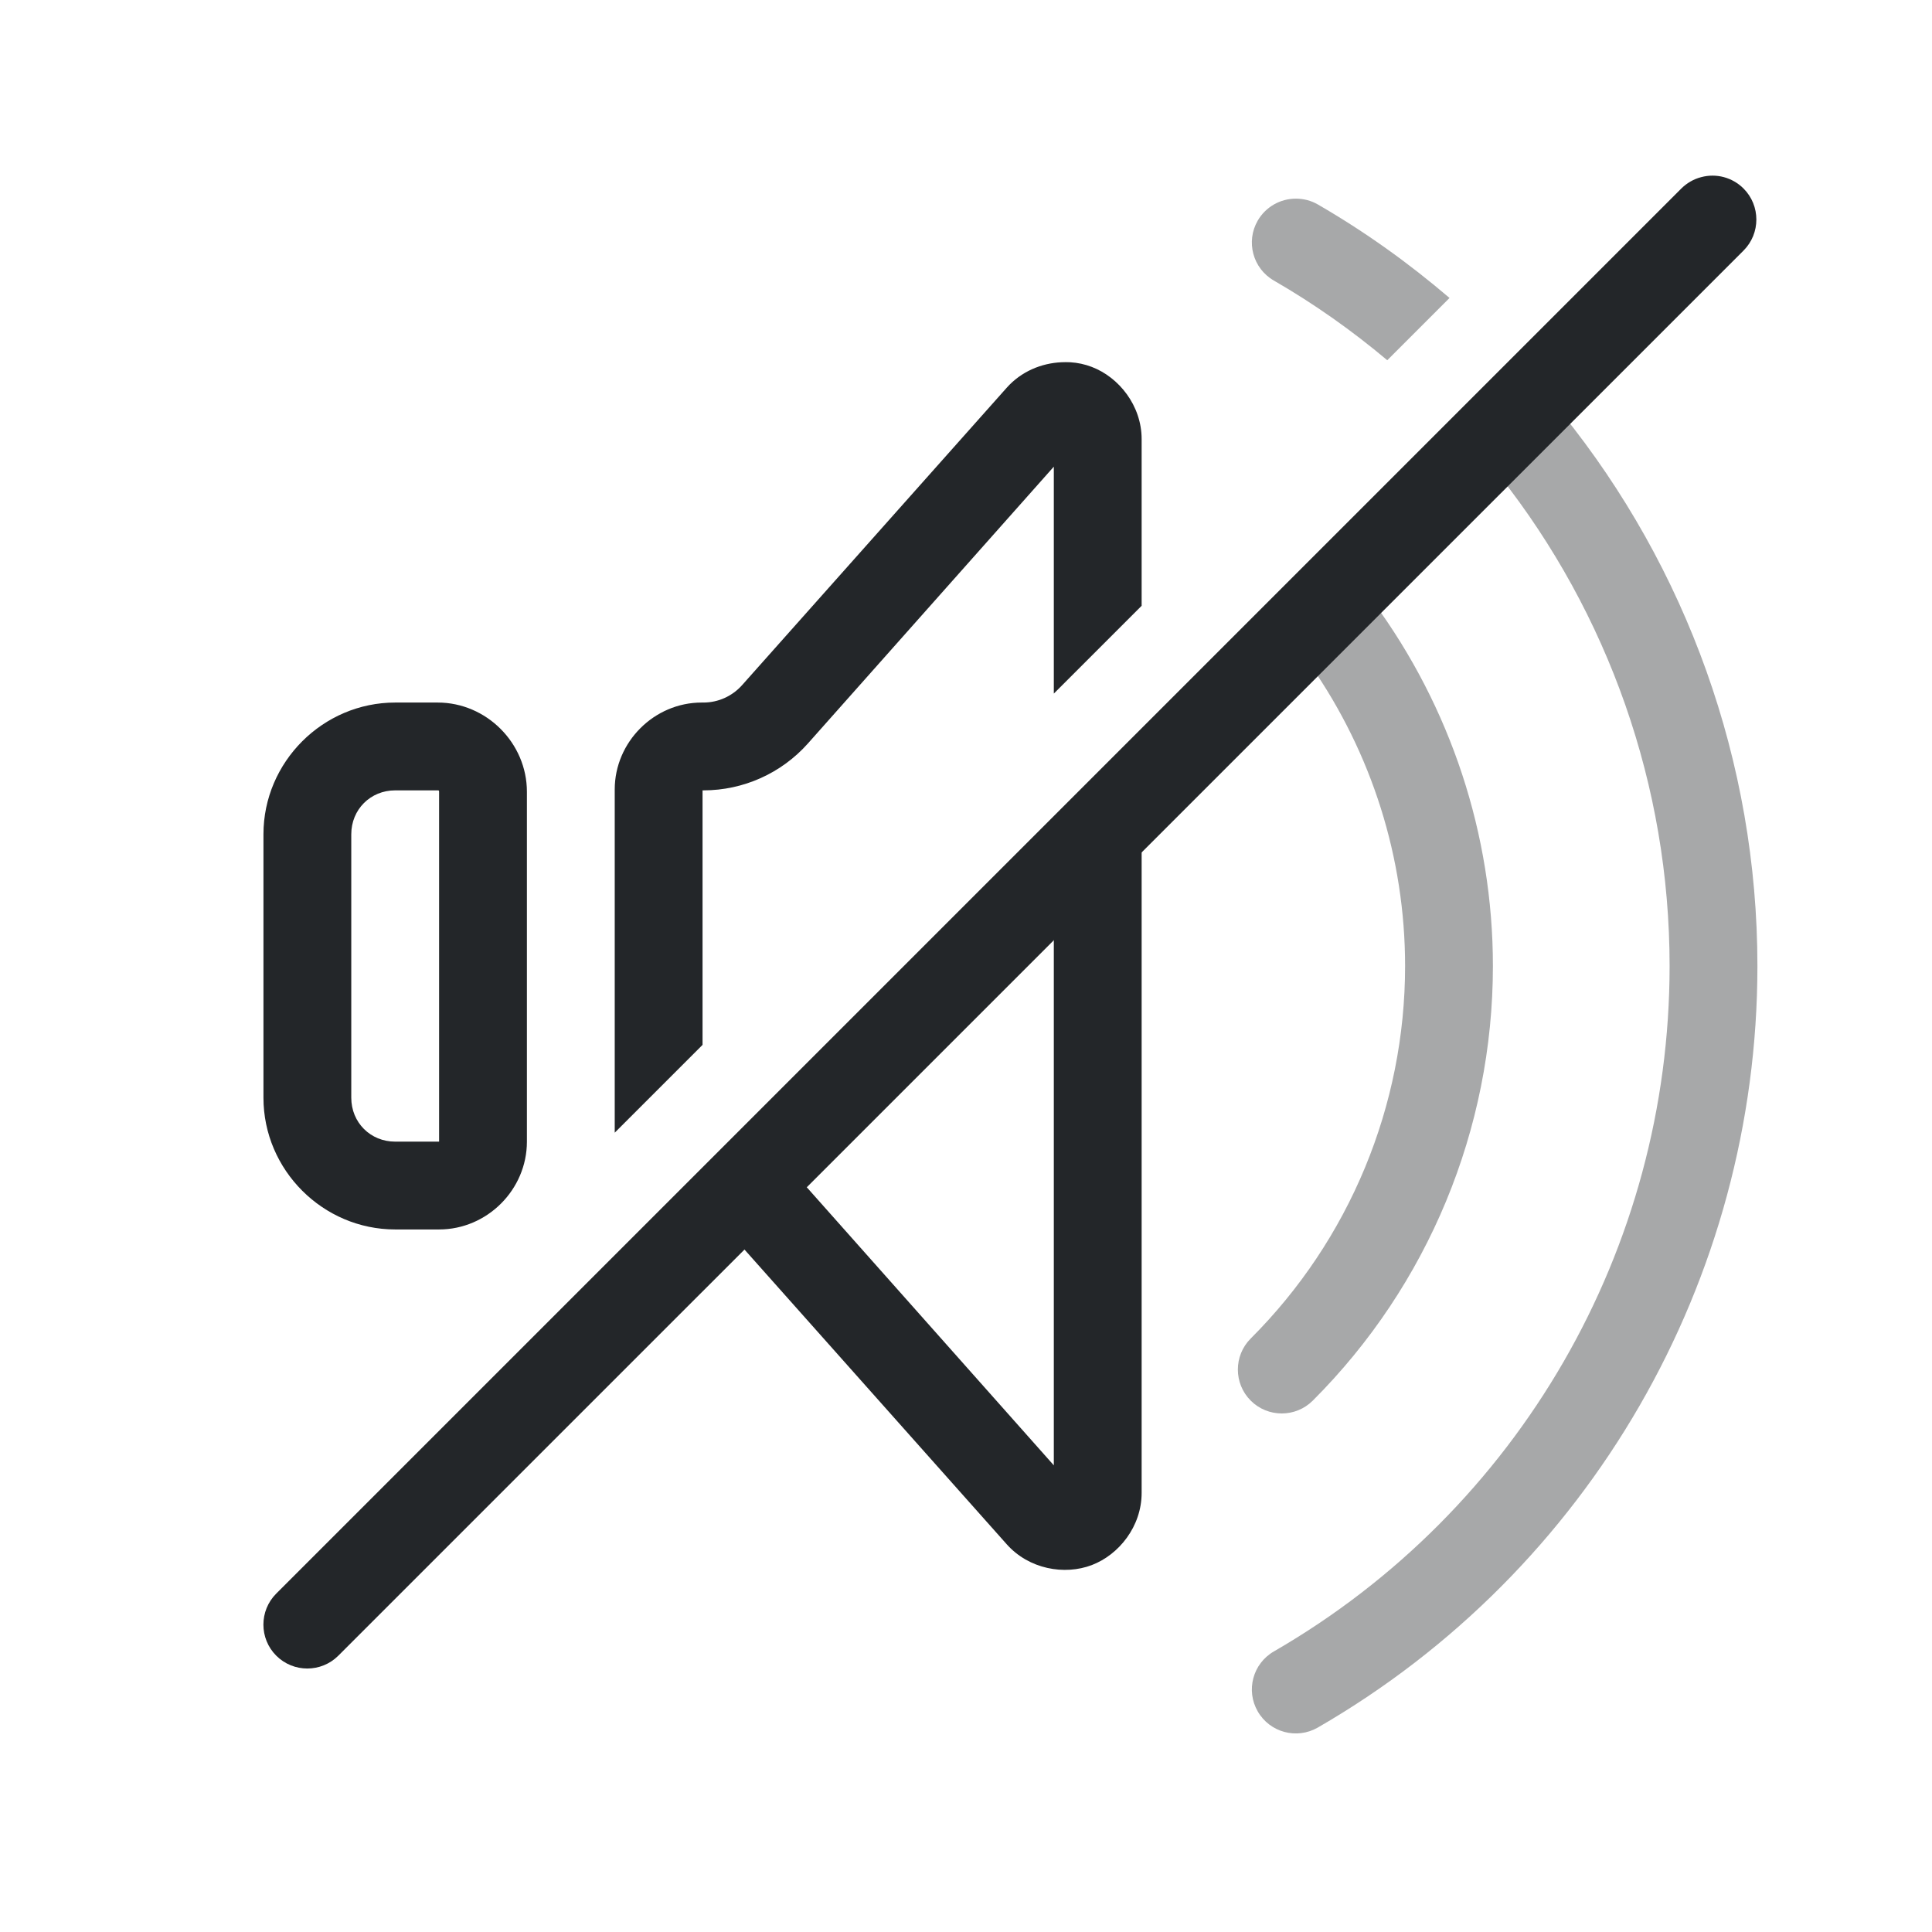
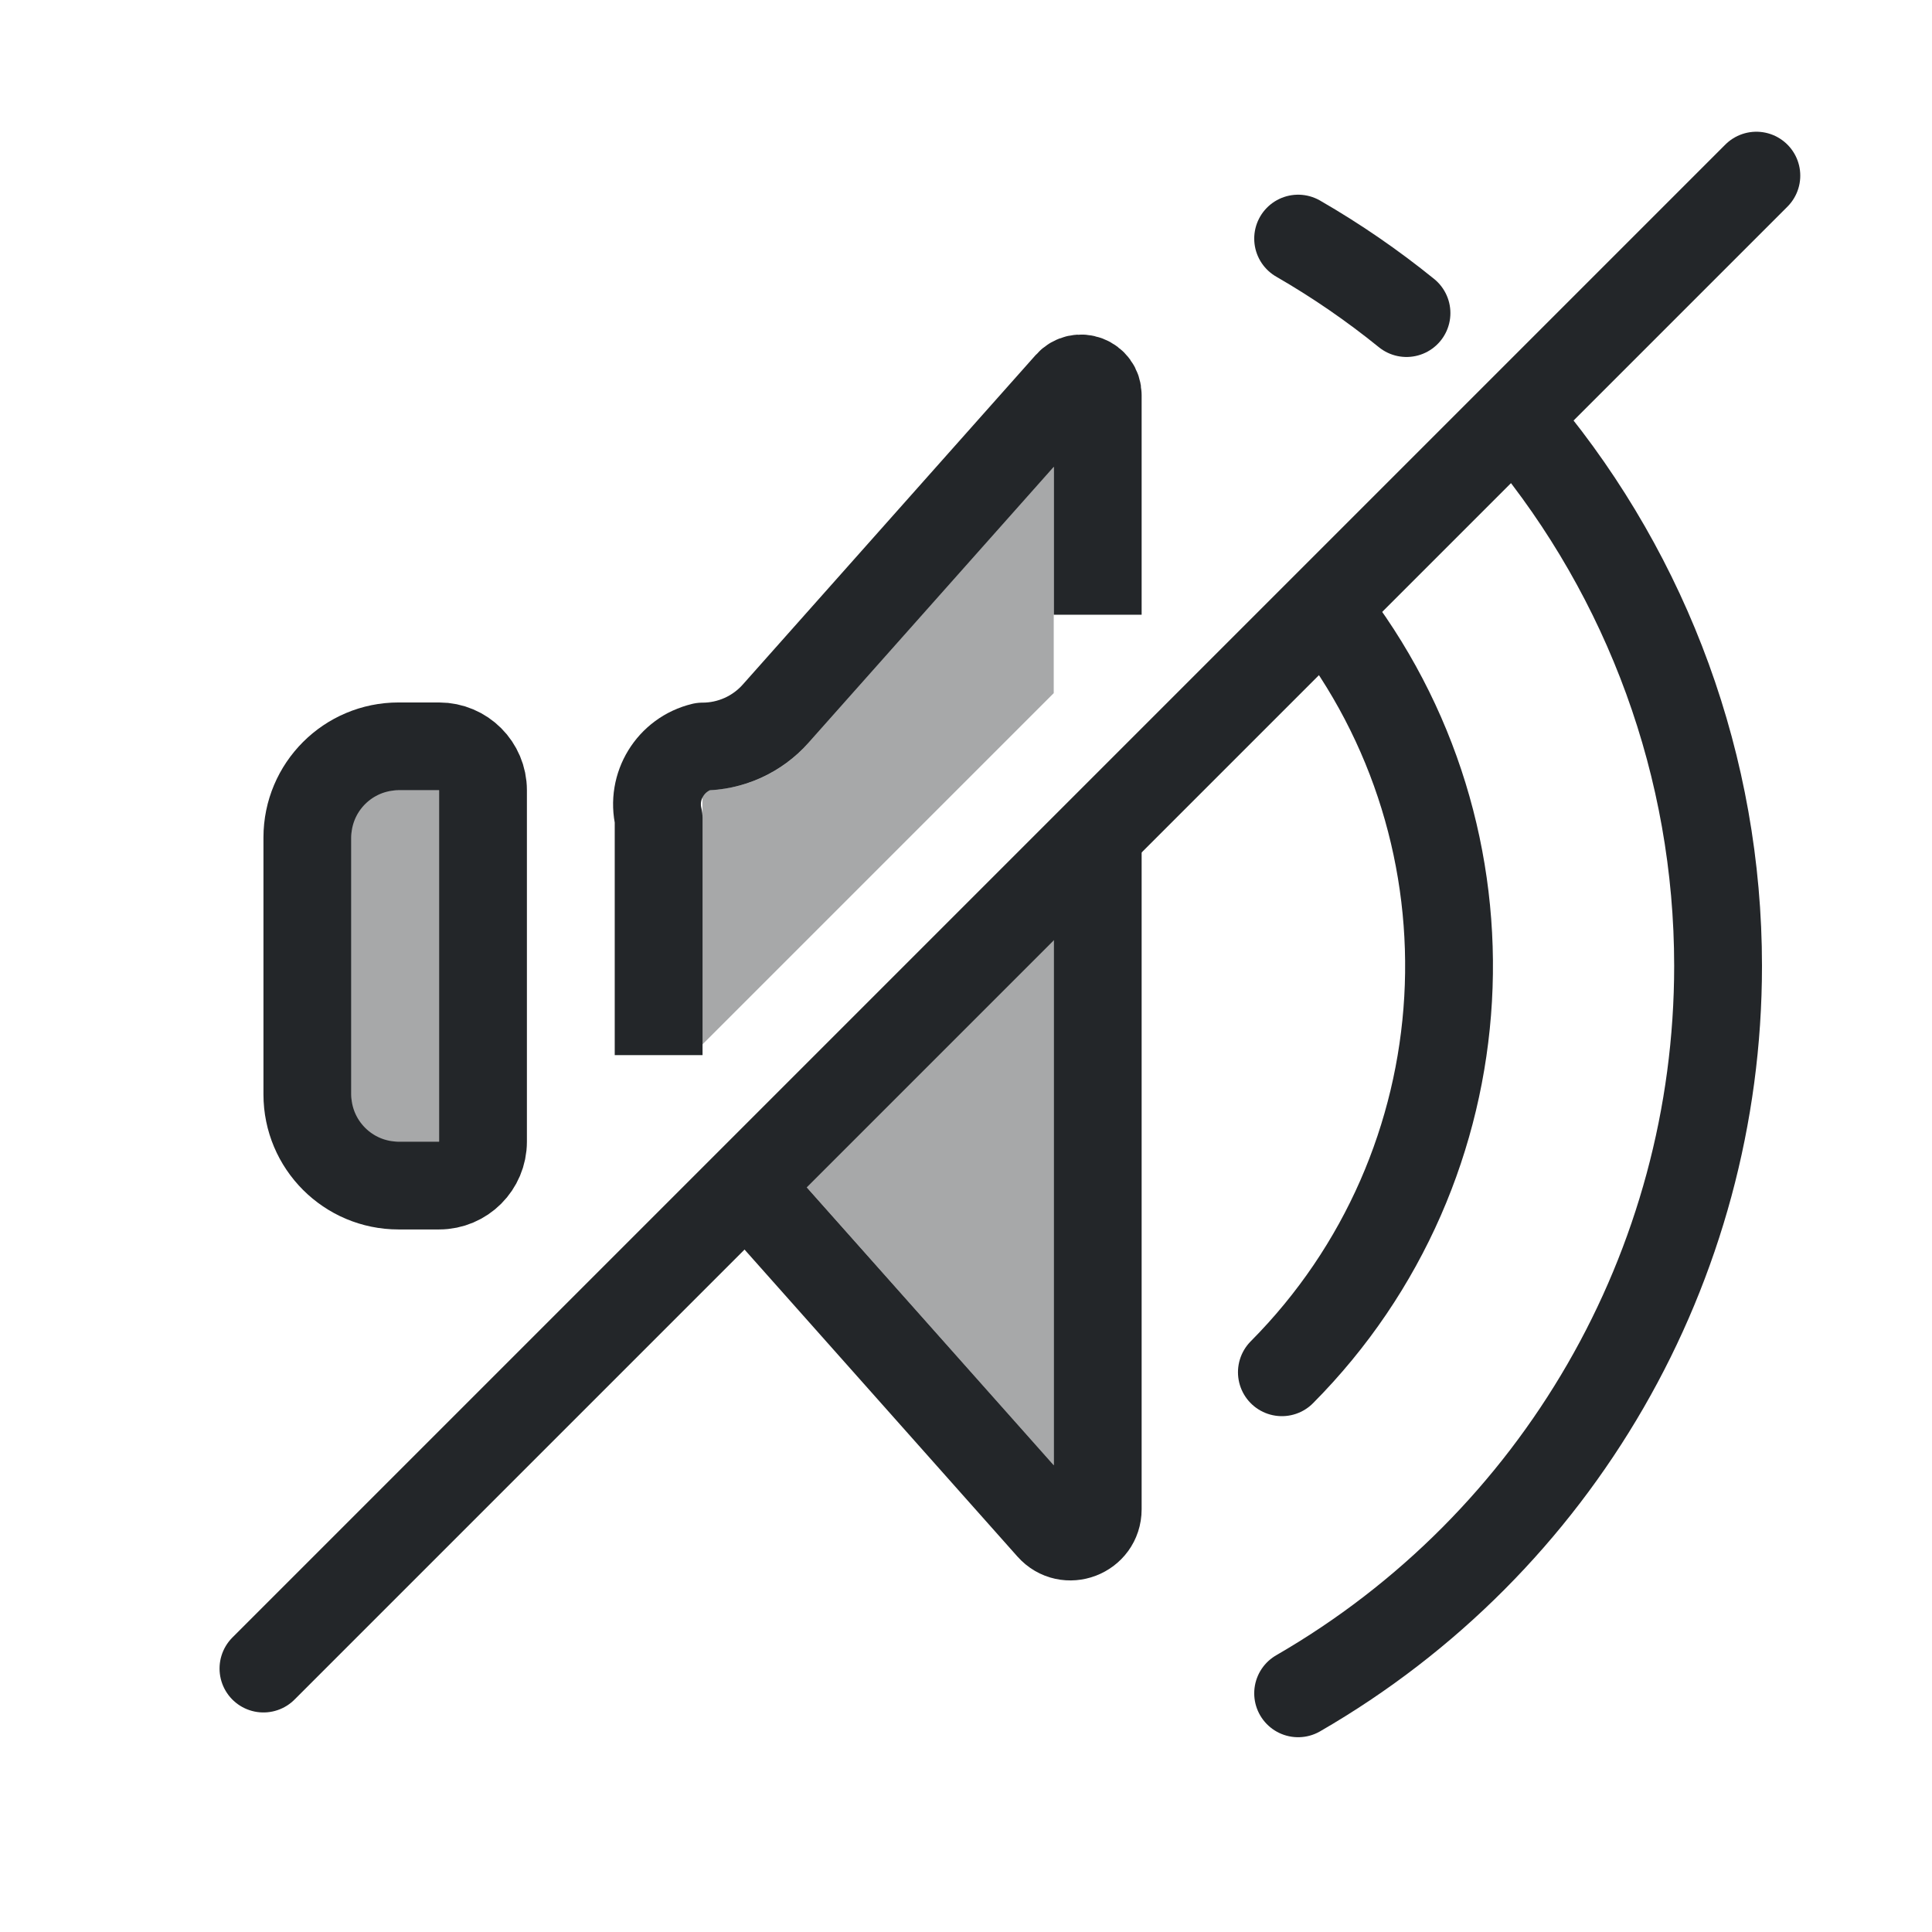
- <svg xmlns="http://www.w3.org/2000/svg" viewBox="0 0 22 22" version="1.1" id="svg4" xml:space="preserve">
-   <defs id="defs1">
-     <style type="text/css" id="current-color-scheme">
-             .ColorScheme-Text {
-                 color:#232629;
-             }
-         </style>
+ <svg xmlns="http://www.w3.org/2000/svg" version="1.1" viewBox="0 0 22 22">
+   <defs>
+     <style id="current-color-scheme" type="text/css">.ColorScheme-Text { color:#232629; }</style>
  </defs>
-   <path id="path1" style="fill:currentColor" class="ColorScheme-Text" d="M 12.088 4.125 C 11.86 4.135 11.629 4.229 11.463 4.416 L 8.451 7.801 C 8.339 7.927 8.179 8 8.01 8 L 7.99 8 C 7.449 8 7 8.449 7 8.99 L 7 12.898 L 8 11.898 L 8 9 L 8.01 9 C 8.464 9 8.897 8.806 9.199 8.467 L 12 5.314 L 12 7.898 L 13 6.898 L 13 5 C 13 4.619 12.742 4.296 12.432 4.178 C 12.354 4.148 12.271 4.13 12.186 4.125 C 12.153 4.123 12.12 4.124 12.088 4.125 z M 4.5 8 C 3.677 8 3 8.677 3 9.5 L 3 12.5 C 3 13.323 3.677 14 4.5 14 L 5 14 C 5.547 14 6 13.547 6 13 L 6 9.016 C 6 8.461 5.539 8 4.984 8 L 4.5 8 z M 4.5 9 L 4.984 9 C 4.998 9 5 9.002 5 9.016 L 5 13 L 4.5 13 C 4.218 13 4 12.782 4 12.5 L 4 9.5 C 4 9.218 4.218 9 4.5 9 z M 13 9.5 L 12 10.5 L 12 16.686 L 9.199 13.533 C 9.163 13.492 9.124 13.453 9.084 13.416 L 8.373 14.127 C 8.401 14.149 8.427 14.172 8.451 14.199 L 11.463 17.584 C 11.716 17.869 12.121 17.94 12.432 17.822 C 12.742 17.704 13 17.381 13 17 L 13 9.5 z " />
-   <path id="path2" style="fill:currentColor;opacity:0.4" class="ColorScheme-Text" d="M 14.756 2.262 C 14.577 2.262 14.412 2.357 14.322 2.512 C 14.184 2.751 14.266 3.057 14.506 3.195 C 14.967 3.461 15.397 3.766 15.797 4.102 L 16.506 3.393 C 16.043 2.997 15.544 2.639 15.006 2.328 C 14.93 2.284 14.844 2.262 14.756 2.262 z M 17.789 4.711 L 17.078 5.422 C 18.311 6.987 19.012 8.943 19.012 11 C 19.012 14.221 17.295 17.194 14.506 18.805 C 14.266 18.943 14.184 19.249 14.322 19.488 C 14.46 19.728 14.766 19.81 15.006 19.672 C 18.103 17.884 20.012 14.576 20.012 11 C 20.012 8.675 19.204 6.465 17.789 4.711 z M 15.641 6.859 L 14.924 7.576 C 15.619 8.575 16 9.767 16 11 C 16 12.591 15.368 14.117 14.242 15.242 C 14.047 15.437 14.047 15.754 14.242 15.949 C 14.437 16.144 14.754 16.144 14.949 15.949 C 16.262 14.637 17 12.856 17 11 C 17 9.501 16.517 8.053 15.641 6.859 z " />
-   <g id="g1" transform="translate(-0.5073138,0.2424174)">
-     <path id="path3" style="fill:currentColor" class="ColorScheme-Text" d="m 19.878,1.775 c -0.085,0.022 -0.162,0.067 -0.225,0.129 l -16,16 c -0.195,0.195 -0.195,0.512 0,0.707 0.195,0.195 0.512,0.195 0.707,0 L 20.361,2.611 c 0.195,-0.195 0.195,-0.512 0,-0.707 C 20.235,1.778 20.051,1.728 19.878,1.775 Z" />
-   </g>
+   <path class="ColorScheme-Text" d="m12 5.314-2.801 3.152c-.302.34-.735.533-1.19.533h-.01v2.894l4-4v-2.58zm-7.5 3.686c-.282 0-.5.217-.5.5v3c1e-7.282.217.5.5.5h.5v-3.984c0-.004 0-.006 0-.008v-.002l-.002-.002v-.002h-.002l-.002-.002c-.002-0-.006 0-.01 0h-.484zm7.5.309-3.715 3.715c.351.061.674.24.914.51l2.801 3.152v-7.377z" style="opacity:.4" fill="currentColor" />
+   <path d="m5.5 9v4a.5.5 135 01-.5.5h-.462a1.038 1.038 45 01-1.038-1.038v-2.925a1.038 1.038 135 011.038-1.038h.462a.5.5 45 01.5.5z" style="fill:none;paint-order:stroke fill markers;stroke-linejoin:round" stroke="currentColor" class="ColorScheme-Text" />
+   <path d="m12.5 7v-2.5c0-.175-.216-.257-.332-.126l-3.336 3.753c-.211.238-.514.374-.832.374-.363.087-.587.452-.5.815v2.699m1 1.486 3.459 3.891c.189.213.541.079.541-.206v-7.665" style="fill:none;paint-order:stroke fill markers;stroke-linejoin:round" stroke="currentColor" class="ColorScheme-Text" />
+   <path d="m15.094 6.936a6.5 6.542 0 01-.497 8.69" style="fill:none;paint-order:stroke fill markers;stroke-linecap:round;stroke-linejoin:round" stroke="currentColor" class="ColorScheme-Text" />
+   <path d="m14.782 2.717c.437.252.849.536 1.234.848m1.344 1.327c1.402 1.691 2.204 3.842 2.204 6.107 0 3.417-1.823 6.574-4.782 8.283" style="fill:none;paint-order:stroke fill markers;stroke-linecap:round;stroke-linejoin:round" stroke="currentColor" class="ColorScheme-Text" />
+   <path d="m3 19 17-17" style="fill:none;paint-order:stroke fill markers;stroke-linecap:round;stroke-linejoin:round" stroke="currentColor" class="ColorScheme-Text" />
</svg>
